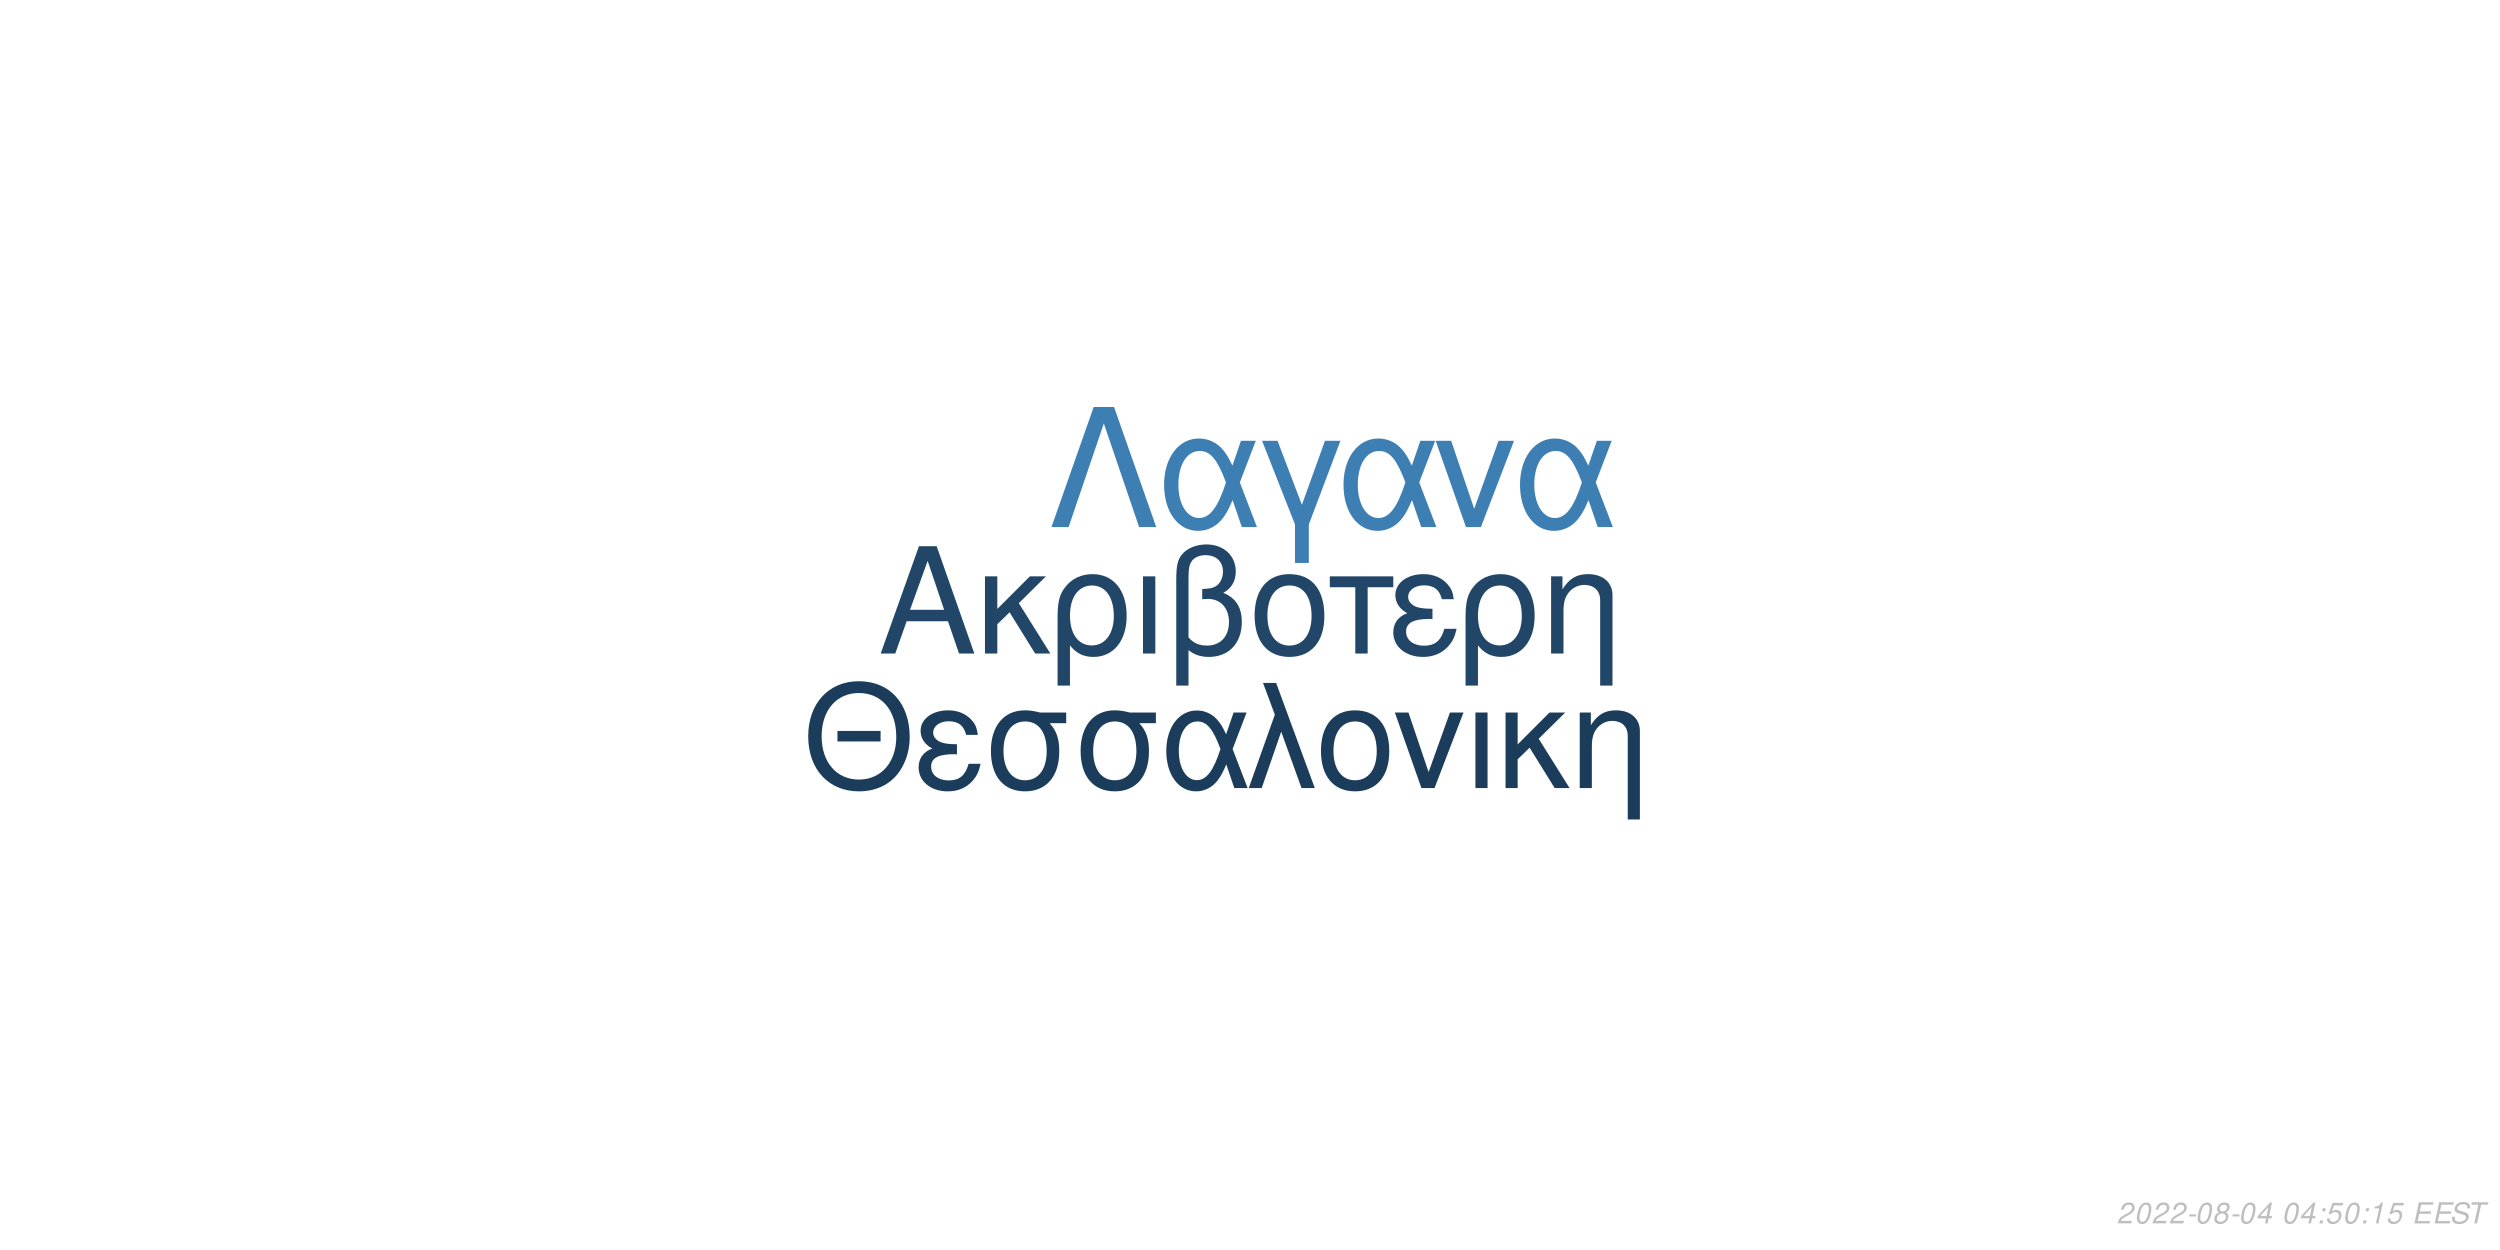
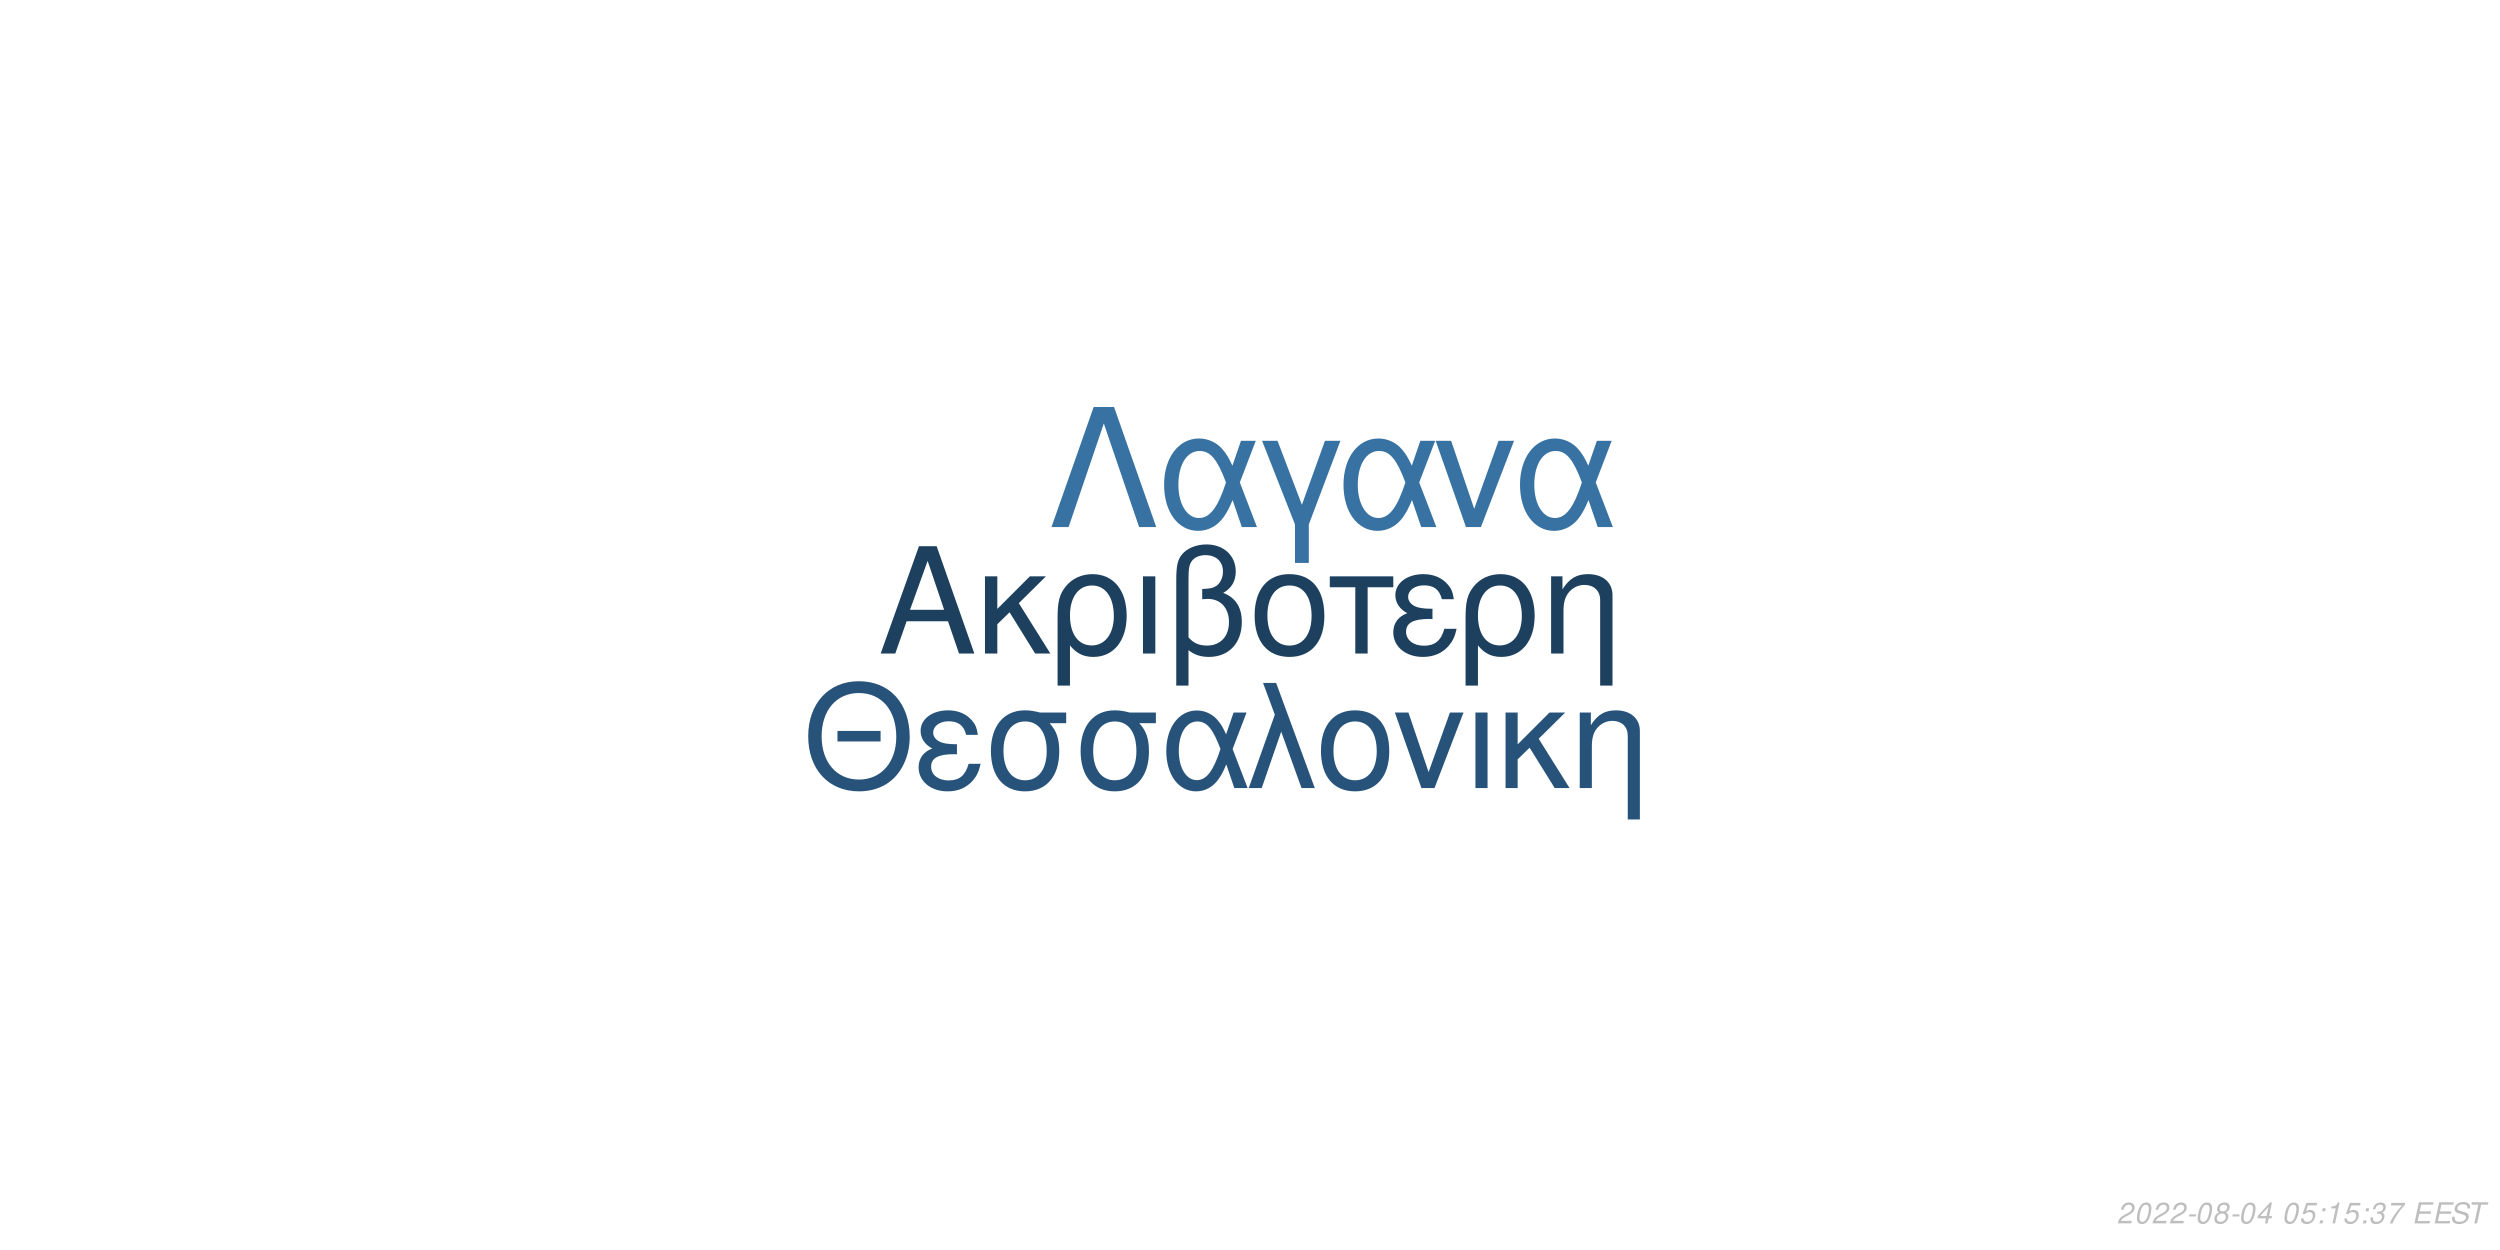
<svg xmlns="http://www.w3.org/2000/svg" xmlns:xlink="http://www.w3.org/1999/xlink" width="864pt" height="432pt" viewBox="0 0 864 432" version="1.1">
  <defs>
    <g>
      <symbol overflow="visible" id="glyph0-0">
        <path style="stroke:none;" d="" />
      </symbol>
      <symbol overflow="visible" id="glyph0-1">
        <path style="stroke:none;" d="M 24.125 -11.141 L 27.938 0 L 33.234 0 L 20.203 -37.094 L 14.094 -37.094 L 0.859 0 L 5.906 0 L 9.828 -11.141 Z M 22.797 -15.109 L 11 -15.109 L 17.094 -32.016 Z M 22.797 -15.109 " />
      </symbol>
      <symbol overflow="visible" id="glyph0-2">
        <path style="stroke:none;" d="M 7.172 -15.422 L 7.172 -26.672 L 2.906 -26.672 L 2.906 0 L 7.172 0 L 7.172 -10.125 L 11.406 -14.25 L 20.25 0 L 25.5 0 L 14.609 -17.406 L 23.969 -26.672 L 18.422 -26.672 Z M 7.172 -15.422 " />
      </symbol>
      <symbol overflow="visible" id="glyph0-3">
        <path style="stroke:none;" d="M 3 11.094 L 7.281 11.094 L 7.281 -2.797 C 9.516 -0.047 11.953 1.172 15.375 1.172 C 22.344 1.172 26.875 -4.422 26.875 -13.031 C 26.875 -21.891 22.297 -27.438 15.062 -27.438 C 11.297 -27.438 7.984 -25.906 5.797 -23.156 C 3.672 -20.516 3 -17.969 3 -12.359 Z M 14.906 -23.516 C 19.547 -23.516 22.438 -19.438 22.438 -12.922 C 22.438 -6.812 19.391 -2.797 14.812 -2.797 C 10.172 -2.797 7.281 -6.766 7.281 -13.125 C 7.281 -19.484 10.234 -23.516 14.906 -23.516 Z M 14.906 -23.516 " />
      </symbol>
      <symbol overflow="visible" id="glyph0-4">
        <path style="stroke:none;" d="M 3.516 0 L 7.781 0 L 7.781 -26.672 L 3.516 -26.672 Z M 3.516 0 " />
      </symbol>
      <symbol overflow="visible" id="glyph0-5">
        <path style="stroke:none;" d="M 4.016 11.094 L 8.25 11.094 L 8.25 -1.172 C 10.172 0.406 12.422 1.172 15.312 1.172 C 22.188 1.172 26.672 -3.609 26.672 -10.891 C 26.672 -15.984 24.578 -19.234 20.25 -20.969 C 23.109 -22.547 24.578 -25.031 24.578 -28.344 C 24.578 -33.844 20.406 -37.703 14.453 -37.703 C 10.938 -37.703 7.734 -36.391 6 -34.25 C 4.484 -32.422 4.016 -30.328 4.016 -25.391 Z M 8.25 -25.656 C 8.25 -29.359 8.5 -30.844 9.469 -32.062 C 10.375 -33.281 12.156 -34 14.094 -34 C 17.812 -34 20.156 -31.812 20.156 -28.297 C 20.156 -25.953 18.984 -23.812 17.297 -23.047 C 16.281 -22.547 15.469 -22.438 12.984 -22.297 L 12.984 -18.781 C 13.734 -18.828 14.344 -18.875 14.969 -18.875 C 19.344 -18.875 22.234 -15.719 22.234 -10.891 C 22.234 -5.906 19.281 -2.75 14.656 -2.75 C 11.953 -2.75 9.922 -3.609 8.25 -5.594 Z M 8.25 -25.656 " />
      </symbol>
      <symbol overflow="visible" id="glyph0-6">
        <path style="stroke:none;" d="M 14.094 -27.438 C 6.562 -27.438 2.094 -22.094 2.094 -13.125 C 2.094 -4.125 6.562 1.172 14.141 1.172 C 21.672 1.172 26.203 -4.172 26.203 -12.922 C 26.203 -22.188 21.828 -27.438 14.094 -27.438 Z M 14.141 -23.516 C 18.938 -23.516 21.781 -19.594 21.781 -12.984 C 21.781 -6.672 18.828 -2.75 14.141 -2.75 C 9.422 -2.75 6.516 -6.672 6.516 -13.125 C 6.516 -19.594 9.422 -23.516 14.141 -23.516 Z M 14.141 -23.516 " />
      </symbol>
      <symbol overflow="visible" id="glyph0-7">
        <path style="stroke:none;" d="M 7.891 0 L 12.156 0 L 12.156 -22.906 L 21.016 -22.906 L 21.016 -26.672 L -0.922 -26.672 L -0.922 -22.906 L 7.891 -22.906 Z M 7.891 0 " />
      </symbol>
      <symbol overflow="visible" id="glyph0-8">
        <path style="stroke:none;" d="M 14.562 -15.469 C 11.344 -15.469 9.562 -15.781 8.297 -16.438 C 6.922 -17.203 6.156 -18.328 6.156 -19.547 C 6.156 -21.891 8.453 -23.562 11.656 -23.562 C 15.062 -23.562 16.953 -22.094 17.812 -18.781 L 21.938 -18.781 C 21.578 -21.266 21.062 -22.5 19.797 -23.922 C 17.812 -26.203 14.906 -27.438 11.453 -27.438 C 5.797 -27.438 1.734 -24.375 1.734 -20.203 C 1.734 -17.609 3.156 -15.375 5.859 -13.938 C 2.797 -12.875 1.016 -10.484 1.016 -7.328 C 1.016 -2.391 5.297 1.172 11.25 1.172 C 14.969 1.172 17.906 -0.109 20.156 -2.641 C 21.578 -4.328 22.297 -5.797 22.906 -8.547 L 18.672 -8.547 C 17.5 -4.422 15.422 -2.703 11.609 -2.703 C 7.938 -2.703 5.438 -4.688 5.438 -7.578 C 5.438 -10.578 7.938 -11.953 13.484 -11.953 C 13.641 -11.953 14.094 -11.953 14.562 -11.906 Z M 14.562 -15.469 " />
      </symbol>
      <symbol overflow="visible" id="glyph0-9">
        <path style="stroke:none;" d="M 3.562 -26.672 L 3.562 0 L 7.844 0 L 7.844 -14.703 C 7.844 -17.906 8.5 -19.891 10.031 -21.531 C 11.406 -22.953 13.188 -23.719 15.062 -23.719 C 18.375 -23.719 20.516 -21.672 20.516 -18.469 L 20.516 11.094 L 24.781 11.094 L 24.781 -20.156 C 24.781 -24.578 21.469 -27.438 16.328 -27.438 C 12.359 -27.438 9.828 -25.906 7.484 -22.188 L 7.484 -26.672 Z M 3.562 -26.672 " />
      </symbol>
      <symbol overflow="visible" id="glyph1-0">
        <path style="stroke:none;" d="" />
      </symbol>
      <symbol overflow="visible" id="glyph1-1">
        <path style="stroke:none;" d="M 26.859 -19.734 L 11.953 -19.734 L 11.953 -16.094 L 26.859 -16.094 Z M 19.328 -36.922 C 8.922 -36.922 1.844 -29.25 1.844 -17.891 C 1.844 -6.484 8.875 1.141 19.391 1.141 C 23.812 1.141 27.703 -0.203 30.641 -2.688 C 34.578 -6.031 36.922 -11.656 36.922 -17.594 C 36.922 -29.297 30 -36.922 19.328 -36.922 Z M 19.328 -32.844 C 27.203 -32.844 32.281 -26.906 32.281 -17.688 C 32.281 -8.922 27.062 -2.938 19.391 -2.938 C 11.609 -2.938 6.484 -8.922 6.484 -17.891 C 6.484 -26.859 11.609 -32.844 19.328 -32.844 Z M 19.328 -32.844 " />
      </symbol>
      <symbol overflow="visible" id="glyph1-2">
        <path style="stroke:none;" d="M 14.25 -15.141 C 11.109 -15.141 9.375 -15.453 8.125 -16.094 C 6.781 -16.844 6.031 -17.938 6.031 -19.141 C 6.031 -21.422 8.266 -23.078 11.406 -23.078 C 14.75 -23.078 16.594 -21.625 17.438 -18.391 L 21.469 -18.391 C 21.125 -20.828 20.625 -22.031 19.391 -23.422 C 17.438 -25.656 14.594 -26.859 11.219 -26.859 C 5.688 -26.859 1.688 -23.875 1.688 -19.781 C 1.688 -17.234 3.094 -15.047 5.734 -13.656 C 2.734 -12.609 1 -10.266 1 -7.172 C 1 -2.344 5.188 1.141 11.016 1.141 C 14.656 1.141 17.547 -0.094 19.734 -2.594 C 21.125 -4.234 21.828 -5.688 22.422 -8.375 L 18.281 -8.375 C 17.141 -4.328 15.094 -2.641 11.359 -2.641 C 7.766 -2.641 5.328 -4.578 5.328 -7.422 C 5.328 -10.359 7.766 -11.703 13.203 -11.703 C 13.359 -11.703 13.797 -11.703 14.25 -11.656 Z M 14.25 -15.141 " />
      </symbol>
      <symbol overflow="visible" id="glyph1-3">
        <path style="stroke:none;" d="M 29 -26.109 L 19.938 -26.109 C 17.594 -26.703 16.438 -26.859 14.703 -26.859 C 7.469 -26.859 2.984 -21.469 2.984 -12.859 C 2.984 -4.031 7.375 1.141 14.797 1.141 C 22.172 1.141 26.609 -4.078 26.609 -12.656 C 26.609 -17.047 25.656 -19.828 23.266 -22.422 L 29 -22.422 Z M 14.797 -23.016 C 19.531 -23.016 22.266 -19.234 22.266 -12.75 C 22.266 -6.531 19.438 -2.688 14.797 -2.688 C 10.172 -2.688 7.328 -6.531 7.328 -12.859 C 7.328 -19.188 10.172 -23.016 14.797 -23.016 Z M 14.797 -23.016 " />
      </symbol>
      <symbol overflow="visible" id="glyph1-4">
        <path style="stroke:none;" d="M 29.344 -26.109 L 24.859 -26.109 L 22.266 -18.578 C 21.125 -21.031 20.484 -22.125 19.328 -23.469 C 17.547 -25.609 14.906 -26.812 12.156 -26.812 C 5.984 -26.812 1.594 -20.984 1.594 -12.812 C 1.594 -4.578 5.828 1.141 11.906 1.141 C 14.953 1.141 17.734 -0.344 19.625 -3.047 C 20.672 -4.531 21.281 -5.688 22.328 -8.172 L 25.109 0 L 29.703 0 L 24.516 -13.5 Z M 20.328 -13.5 C 17.891 -5.922 15.453 -2.734 12.156 -2.734 C 8.516 -2.734 5.922 -6.922 5.922 -12.812 C 5.922 -18.938 8.516 -23.016 12.359 -23.016 C 15.594 -23.016 17.688 -20.531 20.328 -13.5 Z M 20.328 -13.5 " />
      </symbol>
      <symbol overflow="visible" id="glyph1-5">
        <path style="stroke:none;" d="M 1.094 0 L 5.578 0 L 12.312 -19.484 L 19.328 0 L 23.922 0 L 10.562 -36.328 L 6.031 -36.328 L 10.109 -25.359 Z M 1.094 0 " />
      </symbol>
      <symbol overflow="visible" id="glyph1-6">
        <path style="stroke:none;" d="M 13.797 -26.859 C 6.422 -26.859 2.047 -21.625 2.047 -12.859 C 2.047 -4.031 6.422 1.141 13.859 1.141 C 21.234 1.141 25.656 -4.078 25.656 -12.656 C 25.656 -21.719 21.375 -26.859 13.797 -26.859 Z M 13.859 -23.016 C 18.531 -23.016 21.328 -19.188 21.328 -12.703 C 21.328 -6.531 18.438 -2.688 13.859 -2.688 C 9.219 -2.688 6.375 -6.531 6.375 -12.859 C 6.375 -19.188 9.219 -23.016 13.859 -23.016 Z M 13.859 -23.016 " />
      </symbol>
      <symbol overflow="visible" id="glyph1-7">
        <path style="stroke:none;" d="M 14.297 0 L 24.312 -26.109 L 19.625 -26.109 L 12.25 -5.531 L 5.281 -26.109 L 0.594 -26.109 L 9.766 0 Z M 14.297 0 " />
      </symbol>
      <symbol overflow="visible" id="glyph1-8">
        <path style="stroke:none;" d="M 3.438 0 L 7.625 0 L 7.625 -26.109 L 3.438 -26.109 Z M 3.438 0 " />
      </symbol>
      <symbol overflow="visible" id="glyph1-9">
        <path style="stroke:none;" d="M 7.031 -15.094 L 7.031 -26.109 L 2.844 -26.109 L 2.844 0 L 7.031 0 L 7.031 -9.922 L 11.156 -13.953 L 19.828 0 L 24.969 0 L 14.297 -17.047 L 23.469 -26.109 L 18.031 -26.109 Z M 7.031 -15.094 " />
      </symbol>
      <symbol overflow="visible" id="glyph1-10">
        <path style="stroke:none;" d="M 3.484 -26.109 L 3.484 0 L 7.672 0 L 7.672 -14.406 C 7.672 -17.547 8.328 -19.484 9.812 -21.078 C 11.156 -22.469 12.906 -23.219 14.75 -23.219 C 17.984 -23.219 20.078 -21.234 20.078 -18.094 L 20.078 10.859 L 24.266 10.859 L 24.266 -19.734 C 24.266 -24.062 21.031 -26.859 16 -26.859 C 12.109 -26.859 9.609 -25.359 7.328 -21.719 L 7.328 -26.109 Z M 3.484 -26.109 " />
      </symbol>
      <symbol overflow="visible" id="glyph2-0">
        <path style="stroke:none;" d="" />
      </symbol>
      <symbol overflow="visible" id="glyph2-1">
        <path style="stroke:none;" d="M 22.531 -41.484 L 15.484 -41.484 L 0.906 0 L 6.828 0 L 19 -35.797 L 31.188 0 L 37.109 0 Z M 22.531 -41.484 " />
      </symbol>
      <symbol overflow="visible" id="glyph2-2">
        <path style="stroke:none;" d="M 33.516 -29.812 L 28.391 -29.812 L 25.438 -21.219 C 24.125 -24.016 23.391 -25.266 22.078 -26.797 C 20.031 -29.25 17.016 -30.609 13.891 -30.609 C 6.828 -30.609 1.828 -23.953 1.828 -14.625 C 1.828 -5.234 6.656 1.312 13.594 1.312 C 17.078 1.312 20.266 -0.391 22.422 -3.469 C 23.609 -5.172 24.297 -6.484 25.5 -9.328 L 28.688 0 L 33.922 0 L 28 -15.422 Z M 23.219 -15.422 C 20.422 -6.766 17.641 -3.125 13.891 -3.125 C 9.734 -3.125 6.766 -7.906 6.766 -14.625 C 6.766 -21.625 9.734 -26.297 14.109 -26.297 C 17.812 -26.297 20.203 -23.453 23.219 -15.422 Z M 23.219 -15.422 " />
      </symbol>
      <symbol overflow="visible" id="glyph2-3">
        <path style="stroke:none;" d="M 12.062 12.406 L 16.844 12.406 L 16.844 -0.906 L 27.766 -29.812 L 22.422 -29.812 L 14.453 -7.688 L 6.031 -29.812 L 0.688 -29.812 L 12.062 -0.906 Z M 12.062 12.406 " />
      </symbol>
      <symbol overflow="visible" id="glyph2-4">
        <path style="stroke:none;" d="M 16.328 0 L 27.766 -29.812 L 22.422 -29.812 L 14 -6.312 L 6.031 -29.812 L 0.688 -29.812 L 11.156 0 Z M 16.328 0 " />
      </symbol>
      <symbol overflow="visible" id="glyph3-0">
        <path style="stroke:none;" d="" />
      </symbol>
      <symbol overflow="visible" id="glyph3-1">
        <path style="stroke:none;" d="M 5.234 -0.875 L 1.469 -0.875 C 1.641 -1.375 2.203 -1.891 3.109 -2.344 L 4.234 -2.938 C 5.562 -3.625 6.219 -4.469 6.219 -5.484 C 6.219 -5.938 6.062 -6.359 5.797 -6.656 C 5.469 -7.047 4.984 -7.234 4.312 -7.234 C 2.766 -7.234 1.891 -6.453 1.484 -4.734 L 2.375 -4.734 C 2.484 -5.188 2.609 -5.484 2.797 -5.75 C 3.094 -6.203 3.609 -6.453 4.188 -6.453 C 4.891 -6.453 5.344 -6.031 5.344 -5.375 C 5.344 -4.703 4.859 -4.094 4.016 -3.656 L 2.984 -3.125 C 1.234 -2.188 0.797 -1.656 0.344 -0.016 L 5.047 -0.016 Z M 5.234 -0.875 " />
      </symbol>
      <symbol overflow="visible" id="glyph3-2">
        <path style="stroke:none;" d="M 4.203 -7.234 C 3.375 -7.234 2.688 -6.812 2.125 -5.984 C 1.484 -5.047 0.984 -3.188 0.984 -1.734 C 0.984 -1.109 1.172 -0.562 1.484 -0.266 C 1.797 0.047 2.281 0.234 2.766 0.234 C 3.625 0.234 4.281 -0.156 4.859 -1.016 C 5.516 -1.953 6 -3.797 6 -5.266 C 6 -6.5 5.328 -7.234 4.203 -7.234 Z M 4.094 -6.453 C 4.734 -6.453 5.125 -5.984 5.125 -5.156 C 5.125 -4.203 4.781 -2.625 4.406 -1.812 C 3.984 -0.938 3.516 -0.547 2.875 -0.547 C 2.25 -0.547 1.875 -1.031 1.875 -1.828 C 1.875 -2.797 2.203 -4.344 2.594 -5.203 C 2.984 -6.047 3.453 -6.453 4.094 -6.453 Z M 4.094 -6.453 " />
      </symbol>
      <symbol overflow="visible" id="glyph3-3">
        <path style="stroke:none;" d="M 3.516 -3.125 L 1.125 -3.125 L 0.969 -2.406 L 3.359 -2.406 Z M 3.516 -3.125 " />
      </symbol>
      <symbol overflow="visible" id="glyph3-4">
        <path style="stroke:none;" d="M 4.766 -3.797 C 5.078 -3.969 5.234 -4.078 5.438 -4.234 C 5.812 -4.594 6.062 -5.172 6.062 -5.734 C 6.062 -6.625 5.344 -7.234 4.266 -7.234 C 2.812 -7.234 1.703 -6.219 1.703 -4.875 C 1.703 -4.406 1.875 -4.125 2.359 -3.812 C 1.297 -3.312 0.75 -2.516 0.75 -1.469 C 0.75 -0.438 1.547 0.234 2.812 0.234 C 3.656 0.234 4.359 -0.094 4.938 -0.734 C 5.359 -1.234 5.609 -1.859 5.609 -2.438 C 5.609 -3.047 5.312 -3.516 4.766 -3.797 Z M 4.109 -6.453 C 4.797 -6.453 5.188 -6.125 5.188 -5.578 C 5.188 -5.266 5.062 -4.922 4.859 -4.672 C 4.562 -4.312 4.188 -4.156 3.656 -4.156 C 2.984 -4.156 2.594 -4.453 2.594 -4.984 C 2.594 -5.859 3.203 -6.453 4.109 -6.453 Z M 3.453 -3.406 C 4.234 -3.406 4.734 -2.984 4.734 -2.312 C 4.734 -1.312 3.922 -0.547 2.875 -0.547 C 2.125 -0.547 1.625 -0.969 1.625 -1.625 C 1.625 -2.609 2.438 -3.406 3.453 -3.406 Z M 3.453 -3.406 " />
      </symbol>
      <symbol overflow="visible" id="glyph3-5">
        <path style="stroke:none;" d="M 3.625 -1.75 L 3.266 0 L 4.141 0 L 4.516 -1.75 L 5.562 -1.75 L 5.734 -2.531 L 4.688 -2.531 L 5.688 -7.234 L 5.016 -7.234 L 0.844 -2.672 L 0.641 -1.75 Z M 3.797 -2.531 L 1.594 -2.531 L 4.469 -5.703 Z M 3.797 -2.531 " />
      </symbol>
      <symbol overflow="visible" id="glyph3-6">
        <path style="stroke:none;" d="" />
      </symbol>
      <symbol overflow="visible" id="glyph3-7">
-         <path style="stroke:none;" d="M 2.359 -1.031 L 1.312 -1.031 L 1.094 0 L 2.141 0 Z M 3.266 -5.234 L 2.219 -5.234 L 2 -4.203 L 3.047 -4.203 Z M 3.266 -5.234 " />
+         <path style="stroke:none;" d="M 6.297 -7.094 L 2.594 -7.094 L 1.234 -3.234 L 2.047 -3.234 C 2.656 -3.766 2.938 -3.906 3.531 -3.906 C 4.328 -3.906 4.797 -3.453 4.797 -2.688 C 4.797 -1.438 3.969 -0.547 2.828 -0.547 C 2.031 -0.547 1.609 -0.938 1.578 -1.734 L 0.703 -1.734 L 0.703 -1.516 C 0.703 -0.938 0.844 -0.547 1.188 -0.266 C 1.562 0.062 2.078 0.234 2.703 0.234 C 3.656 0.234 4.391 -0.156 4.984 -0.922 C 5.422 -1.5 5.672 -2.234 5.672 -2.953 C 5.672 -4 4.938 -4.672 3.812 -4.672 C 3.328 -4.672 2.906 -4.547 2.406 -4.234 L 3.109 -6.219 L 6.109 -6.219 Z M 6.297 -7.094 " />
      </symbol>
      <symbol overflow="visible" id="glyph3-8">
-         <path style="stroke:none;" d="M 6.297 -7.094 L 2.594 -7.094 L 1.234 -3.234 L 2.047 -3.234 C 2.656 -3.766 2.938 -3.906 3.531 -3.906 C 4.328 -3.906 4.797 -3.453 4.797 -2.688 C 4.797 -1.438 3.969 -0.547 2.828 -0.547 C 2.031 -0.547 1.609 -0.938 1.578 -1.734 L 0.703 -1.734 L 0.703 -1.516 C 0.703 -0.938 0.844 -0.547 1.188 -0.266 C 1.562 0.062 2.078 0.234 2.703 0.234 C 3.656 0.234 4.391 -0.156 4.984 -0.922 C 5.422 -1.5 5.672 -2.234 5.672 -2.953 C 5.672 -4 4.938 -4.672 3.812 -4.672 C 3.328 -4.672 2.906 -4.547 2.406 -4.234 L 3.109 -6.219 L 6.109 -6.219 Z M 6.297 -7.094 " />
+         <path style="stroke:none;" d="M 2.359 -1.031 L 1.312 -1.031 L 1.094 0 L 2.141 0 Z M 3.266 -5.234 L 2.219 -5.234 L 2 -4.203 L 3.047 -4.203 Z M 3.266 -5.234 " />
      </symbol>
      <symbol overflow="visible" id="glyph3-9">
        <path style="stroke:none;" d="M 3.703 -5.188 L 2.594 0 L 3.469 0 L 5.016 -7.234 L 4.438 -7.234 C 3.906 -6.156 3.688 -6.016 2.234 -5.812 L 2.109 -5.188 Z M 3.703 -5.188 " />
      </symbol>
      <symbol overflow="visible" id="glyph3-10">
+         <path style="stroke:none;" d="M 2.922 -3.312 C 3.125 -3.344 3.234 -3.344 3.375 -3.344 C 4.203 -3.344 4.688 -3 4.688 -2.406 C 4.688 -1.312 3.906 -0.547 2.781 -0.547 C 2.047 -0.547 1.594 -0.938 1.594 -1.562 C 1.594 -1.719 1.609 -1.844 1.656 -2.094 L 0.766 -2.094 C 0.734 -1.797 0.719 -1.641 0.719 -1.469 C 0.719 -0.375 1.406 0.234 2.641 0.234 C 3.547 0.234 4.297 -0.078 4.812 -0.656 C 5.266 -1.156 5.562 -1.875 5.562 -2.547 C 5.562 -3.125 5.344 -3.453 4.797 -3.734 C 5.641 -4.234 6.016 -4.844 6.016 -5.734 C 6.016 -6.656 5.312 -7.234 4.203 -7.234 C 3.375 -7.234 2.672 -6.938 2.188 -6.375 C 1.891 -6.031 1.703 -5.641 1.516 -4.906 L 2.391 -4.906 C 2.5 -5.359 2.594 -5.594 2.734 -5.812 C 3.047 -6.234 3.516 -6.453 4.078 -6.453 C 4.734 -6.453 5.141 -6.125 5.141 -5.578 C 5.141 -5.188 5.016 -4.797 4.797 -4.547 C 4.516 -4.234 4 -4.062 3.266 -4.062 L 3.078 -4.062 Z M 2.922 -3.312 " />
+       </symbol>
+       <symbol overflow="visible" id="glyph3-11">
+         <path style="stroke:none;" d="M 6.703 -7.094 L 1.953 -7.094 L 1.766 -6.219 L 5.594 -6.219 C 3.344 -3.688 2.266 -2.109 1.375 0 L 2.344 0 C 3.031 -1.906 4.828 -4.594 6.547 -6.281 Z M 6.703 -7.094 " />
+       </symbol>
+       <symbol overflow="visible" id="glyph3-12">
        <path style="stroke:none;" d="M 2.547 -3.312 L 6.5 -3.312 L 6.688 -4.141 L 2.719 -4.141 L 3.219 -6.469 L 7.344 -6.469 L 7.516 -7.297 L 2.453 -7.297 L 0.906 0 L 6.125 0 L 6.297 -0.812 L 2.016 -0.812 Z M 2.547 -3.312 " />
      </symbol>
-       <symbol overflow="visible" id="glyph3-11">
+       <symbol overflow="visible" id="glyph3-13">
        <path style="stroke:none;" d="M 7.062 -5.156 C 7.125 -5.438 7.141 -5.562 7.141 -5.703 C 7.141 -6.156 6.938 -6.594 6.594 -6.891 C 6.188 -7.25 5.656 -7.406 4.875 -7.406 C 3.844 -7.406 3.047 -7.125 2.5 -6.562 C 2.094 -6.141 1.781 -5.438 1.781 -4.922 C 1.781 -4.297 2.219 -3.766 2.891 -3.562 L 4.594 -3.094 C 5.406 -2.859 5.734 -2.578 5.734 -2.094 C 5.734 -1.781 5.547 -1.406 5.266 -1.141 C 4.844 -0.766 4.266 -0.578 3.453 -0.578 C 2.328 -0.578 1.812 -0.984 1.812 -1.906 C 1.812 -2.047 1.812 -2.125 1.844 -2.312 L 0.984 -2.312 C 0.906 -2.062 0.891 -1.906 0.891 -1.688 C 0.891 -0.484 1.797 0.234 3.297 0.234 C 4.359 0.234 5.234 -0.062 5.812 -0.609 C 6.344 -1.078 6.688 -1.797 6.688 -2.375 C 6.688 -2.641 6.609 -2.906 6.453 -3.156 C 6.234 -3.5 5.938 -3.703 5.469 -3.828 L 3.75 -4.312 C 2.984 -4.547 2.734 -4.734 2.734 -5.188 C 2.734 -5.547 2.875 -5.844 3.188 -6.109 C 3.547 -6.438 4.031 -6.594 4.703 -6.594 C 5.266 -6.594 5.688 -6.484 5.906 -6.297 C 6.094 -6.125 6.219 -5.797 6.219 -5.516 C 6.219 -5.422 6.203 -5.344 6.188 -5.156 Z M 7.062 -5.156 " />
      </symbol>
-       <symbol overflow="visible" id="glyph3-12">
+       <symbol overflow="visible" id="glyph3-14">
        <path style="stroke:none;" d="M 4.938 -6.469 L 7.312 -6.469 L 7.484 -7.297 L 1.75 -7.297 L 1.578 -6.469 L 3.984 -6.469 L 2.609 0 L 3.547 0 Z M 4.938 -6.469 " />
      </symbol>
    </g>
  </defs>
  <g id="surface1">
    <rect x="0" y="0" width="864" height="432" style="fill:rgb(100%,100%,100%);fill-opacity:1;stroke:none;" />
-     <g style="fill:rgb(12.941%,27.451%,40.392%);fill-opacity:1;">
+     <g style="fill:rgb(11.373%,25.098%,37.255%);fill-opacity:1;">
      <use xlink:href="#glyph0-1" x="303.5" y="225.861" />
      <use xlink:href="#glyph0-2" x="337.5" y="225.861" />
      <use xlink:href="#glyph0-3" x="362.5" y="225.861" />
      <use xlink:href="#glyph0-4" x="391.5" y="225.861" />
      <use xlink:href="#glyph0-5" x="402.5" y="225.861" />
      <use xlink:href="#glyph0-6" x="431.5" y="225.861" />
      <use xlink:href="#glyph0-7" x="460.5" y="225.861" />
      <use xlink:href="#glyph0-8" x="480.5" y="225.861" />
      <use xlink:href="#glyph0-3" x="503.5" y="225.861" />
      <use xlink:href="#glyph0-9" x="532.5" y="225.861" />
    </g>
-     <g style="fill:rgb(10.588%,23.529%,35.294%);fill-opacity:1;">
+     <g style="fill:rgb(15.294%,32.549%,47.843%);fill-opacity:1;">
      <use xlink:href="#glyph1-1" x="277.473" y="272.354" />
      <use xlink:href="#glyph1-2" x="316.473" y="272.354" />
      <use xlink:href="#glyph1-3" x="339.473" y="272.354" />
      <use xlink:href="#glyph1-3" x="370.473" y="272.354" />
      <use xlink:href="#glyph1-4" x="401.473" y="272.354" />
      <use xlink:href="#glyph1-5" x="430.473" y="272.354" />
      <use xlink:href="#glyph1-6" x="454.473" y="272.354" />
      <use xlink:href="#glyph1-7" x="481.473" y="272.354" />
      <use xlink:href="#glyph1-8" x="506.473" y="272.354" />
      <use xlink:href="#glyph1-9" x="517.473" y="272.354" />
      <use xlink:href="#glyph1-10" x="542.473" y="272.354" />
    </g>
-     <g style="fill:rgb(23.922%,49.412%,70.196%);fill-opacity:1;">
+     <g style="fill:rgb(21.569%,44.706%,63.922%);fill-opacity:1;">
      <use xlink:href="#glyph2-1" x="362.484" y="182.152" />
      <use xlink:href="#glyph2-2" x="400.484" y="182.152" />
      <use xlink:href="#glyph2-3" x="435.484" y="182.152" />
      <use xlink:href="#glyph2-2" x="462.484" y="182.152" />
      <use xlink:href="#glyph2-4" x="495.484" y="182.152" />
      <use xlink:href="#glyph2-2" x="523.484" y="182.152" />
    </g>
    <g style="fill:rgb(74.51%,74.51%,74.51%);fill-opacity:1;">
      <use xlink:href="#glyph3-1" x="731.52" y="422.81" />
      <use xlink:href="#glyph3-2" x="737.52" y="422.81" />
      <use xlink:href="#glyph3-1" x="743.52" y="422.81" />
      <use xlink:href="#glyph3-1" x="749.52" y="422.81" />
      <use xlink:href="#glyph3-3" x="755.52" y="422.81" />
      <use xlink:href="#glyph3-2" x="758.52" y="422.81" />
      <use xlink:href="#glyph3-4" x="764.52" y="422.81" />
      <use xlink:href="#glyph3-3" x="770.52" y="422.81" />
      <use xlink:href="#glyph3-2" x="773.52" y="422.81" />
      <use xlink:href="#glyph3-5" x="779.52" y="422.81" />
      <use xlink:href="#glyph3-6" x="785.52" y="422.81" />
      <use xlink:href="#glyph3-2" x="788.52" y="422.81" />
-       <use xlink:href="#glyph3-5" x="794.52" y="422.81" />
-       <use xlink:href="#glyph3-7" x="800.52" y="422.81" />
-       <use xlink:href="#glyph3-8" x="803.52" y="422.81" />
-       <use xlink:href="#glyph3-2" x="809.52" y="422.81" />
-       <use xlink:href="#glyph3-7" x="815.52" y="422.81" />
-       <use xlink:href="#glyph3-9" x="818.52" y="422.81" />
-       <use xlink:href="#glyph3-8" x="824.52" y="422.81" />
+       <use xlink:href="#glyph3-7" x="794.52" y="422.81" />
+       <use xlink:href="#glyph3-8" x="800.52" y="422.81" />
+       <use xlink:href="#glyph3-9" x="803.52" y="422.81" />
+       <use xlink:href="#glyph3-7" x="809.52" y="422.81" />
+       <use xlink:href="#glyph3-8" x="815.52" y="422.81" />
+       <use xlink:href="#glyph3-10" x="818.52" y="422.81" />
+       <use xlink:href="#glyph3-11" x="824.52" y="422.81" />
      <use xlink:href="#glyph3-6" x="830.52" y="422.81" />
-       <use xlink:href="#glyph3-10" x="833.52" y="422.81" />
-       <use xlink:href="#glyph3-10" x="840.52" y="422.81" />
-       <use xlink:href="#glyph3-11" x="846.52" y="422.81" />
-       <use xlink:href="#glyph3-12" x="852.52" y="422.81" />
+       <use xlink:href="#glyph3-12" x="833.52" y="422.81" />
+       <use xlink:href="#glyph3-12" x="840.52" y="422.81" />
+       <use xlink:href="#glyph3-13" x="846.52" y="422.81" />
+       <use xlink:href="#glyph3-14" x="852.52" y="422.81" />
    </g>
  </g>
</svg>
